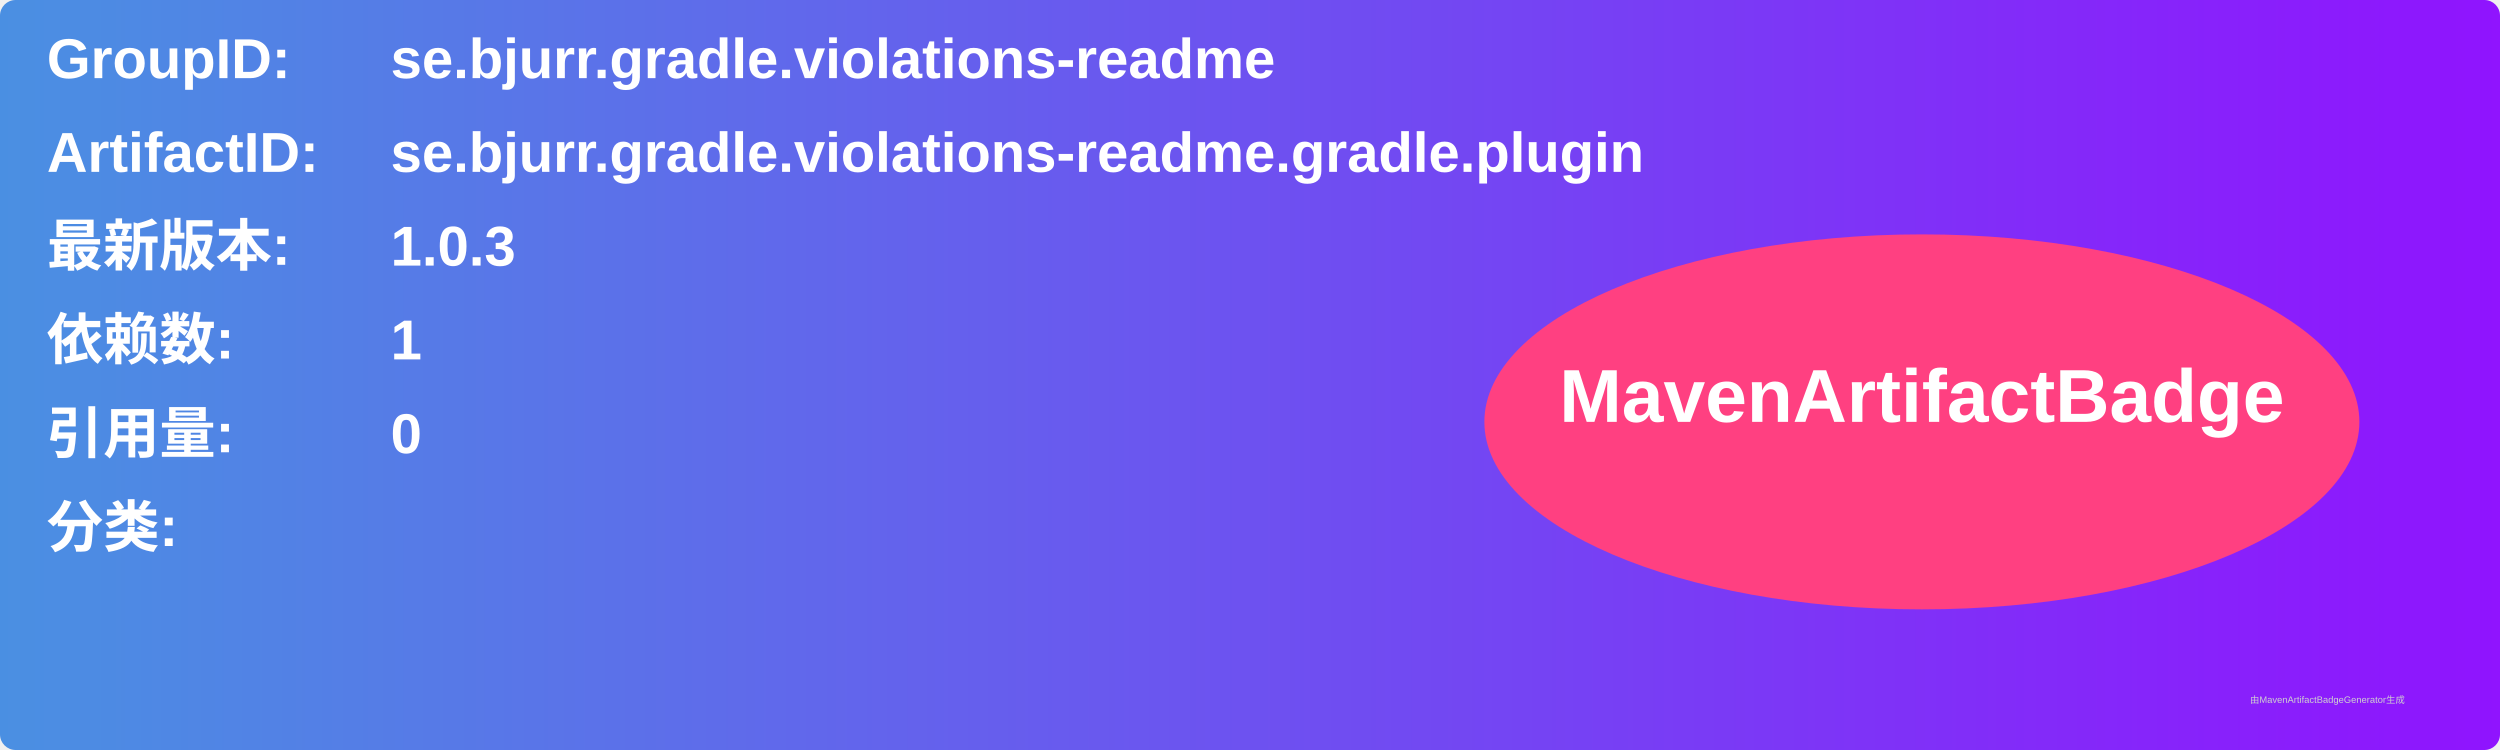
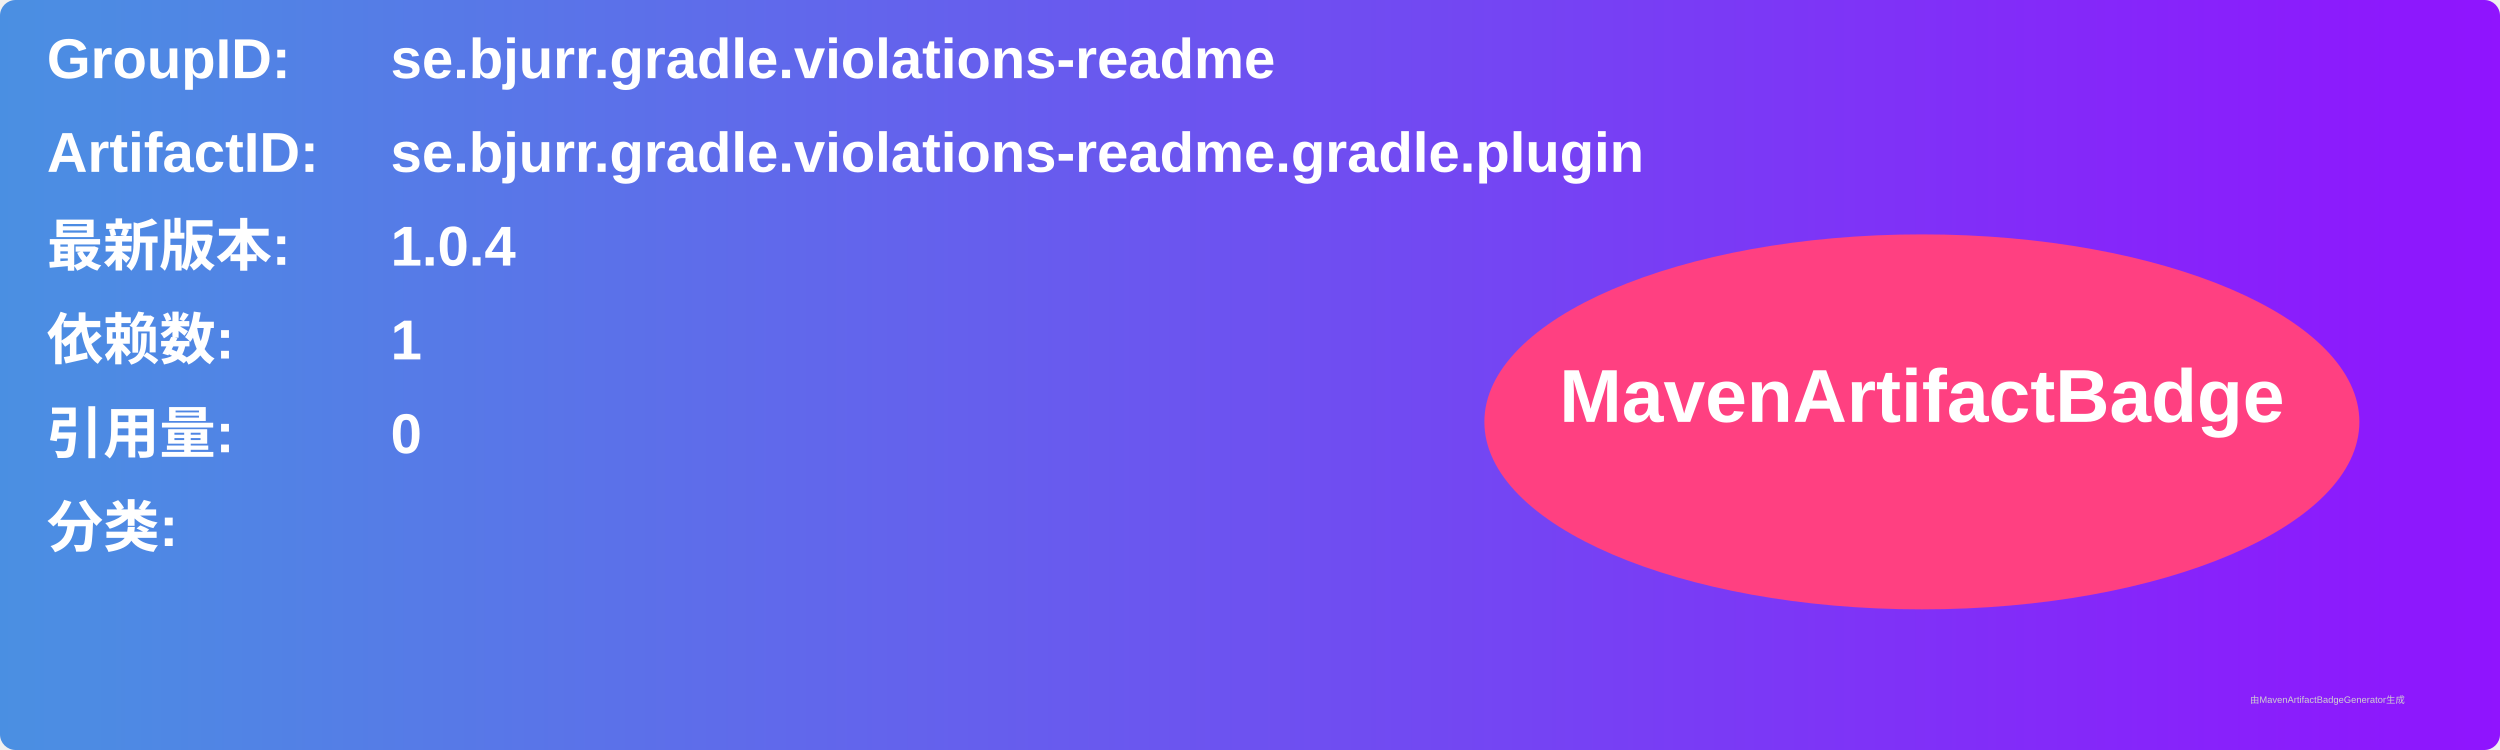
<svg xmlns="http://www.w3.org/2000/svg" width="800" height="240" viewBox="0 0 800 240">
  <linearGradient id="grad" x1="0%" y1="0%" x2="100%" y2="0%">
    <stop offset="0%" stop-color="#4a90e2" />
    <stop offset="100%" stop-color="#9013fe" />
  </linearGradient>
  <rect width="100%" height="100%" rx="5" ry="5" fill="url(#grad)" />
  <g transform="translate(15, 15)">
    <text x="0" y="10" font-family="Arial" font-size="18" fill="white" font-weight="bold" width="260">GroupID:</text>
    <text x="110" y="10" font-family="Arial" font-size="18" fill="white" font-weight="bold" width="460">se.bjurr.gradle.violations-readme</text>
    <text x="0" y="40" font-family="Arial" font-size="18" fill="white" font-weight="bold" width="260">ArtifactID:</text>
    <text x="110" y="40" font-family="Arial" font-size="18" fill="white" font-weight="bold" width="460">se.bjurr.gradle.violations-readme.gradle.plugin</text>
    <text x="0" y="70" font-family="Arial" font-size="18" fill="white" font-weight="bold">最新版本:</text>
    <text x="110" y="70" font-family="Arial" font-size="18" fill="white" font-weight="bold">
-       <tspan font-weight="bold">1.0.3</tspan>
+       <tspan font-weight="bold">1.0.4</tspan>
    </text>
    <text x="0" y="100" font-family="Arial" font-size="18" fill="white" font-weight="bold">依赖数: </text>
    <text x="110" y="100" font-family="Arial" font-size="18" fill="white">
      <tspan font-weight="bold">1</tspan>
    </text>
    <text x="0" y="130" font-family="Arial" font-size="18" fill="white" font-weight="bold">引用量: </text>
    <text x="110" y="130" font-family="Arial" font-size="18" fill="white">
      <tspan font-weight="bold">0</tspan>
    </text>
    <text x="0" y="160" font-family="Arial" font-size="18" fill="white" font-weight="bold">分类:</text>
    <text x="10" y="190" font-family="Arial" font-size="10" fill="white">
      <tspan font-weight="bold" />
    </text>
    <ellipse cx="600" cy="120" rx="140" ry="60" fill="#ff4081" />
    <text x="600" y="120" text-anchor="middle" font-family="Arial" font-size="24" fill="white" font-weight="bold">MavenArtifactBadge</text>
  </g>
  <text x="720" y="225" font-family="Arial" font-size="3" fill="#d0d0d0">由MavenArtifactBadgeGenerator生成</text>
</svg>
